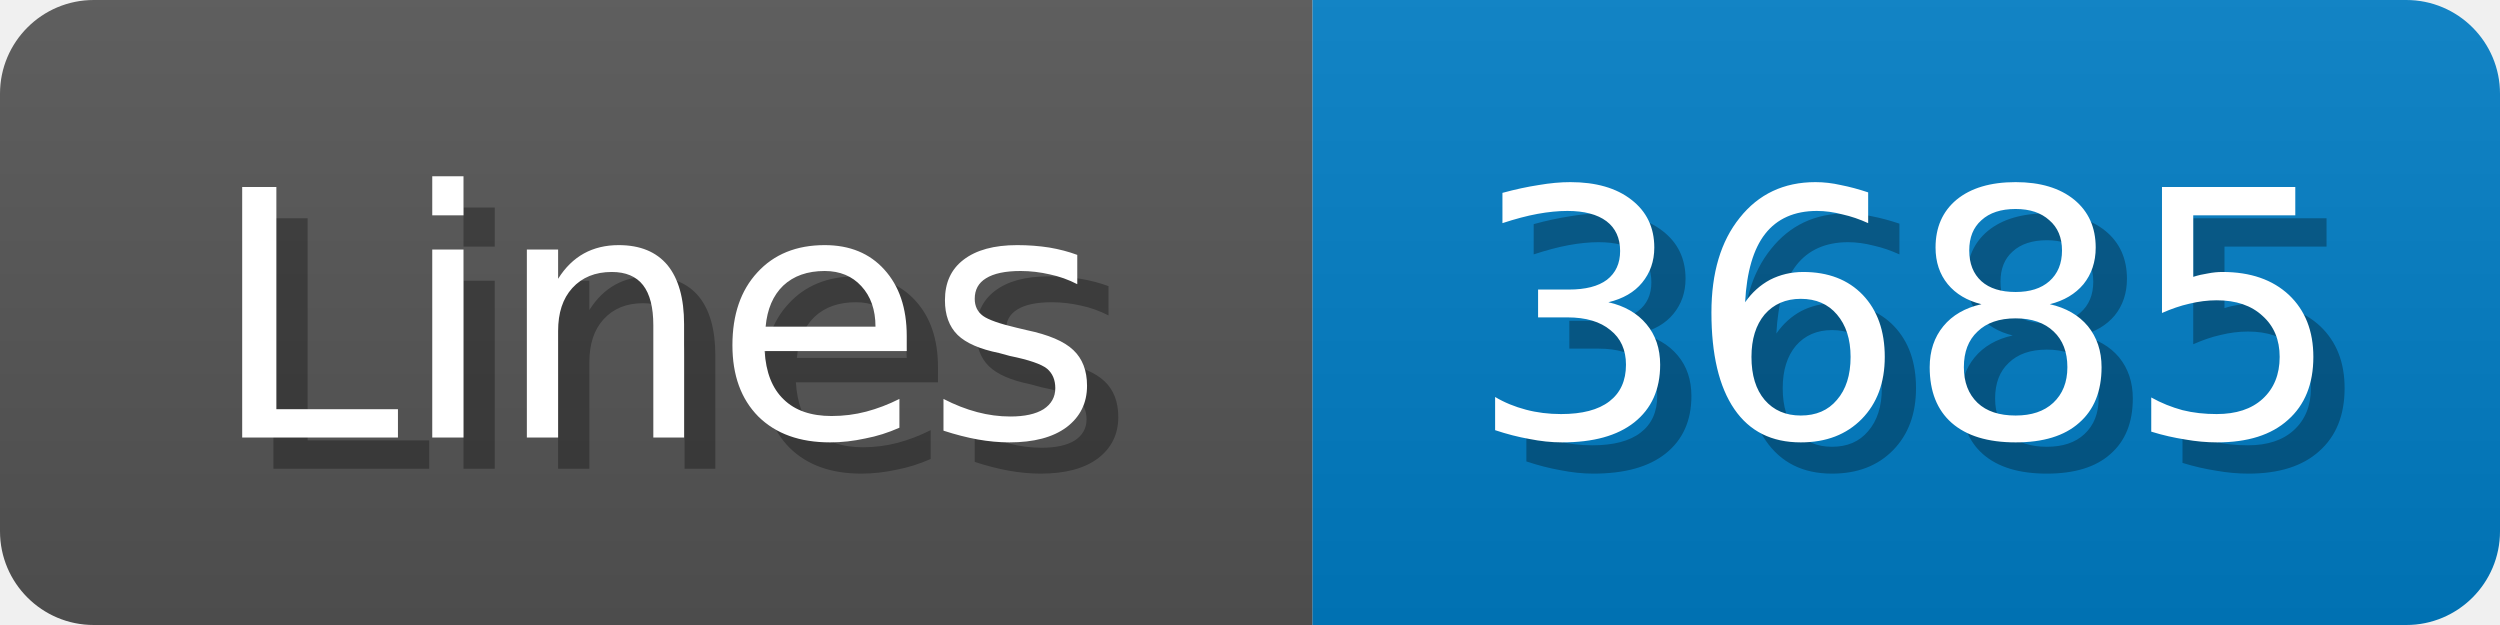
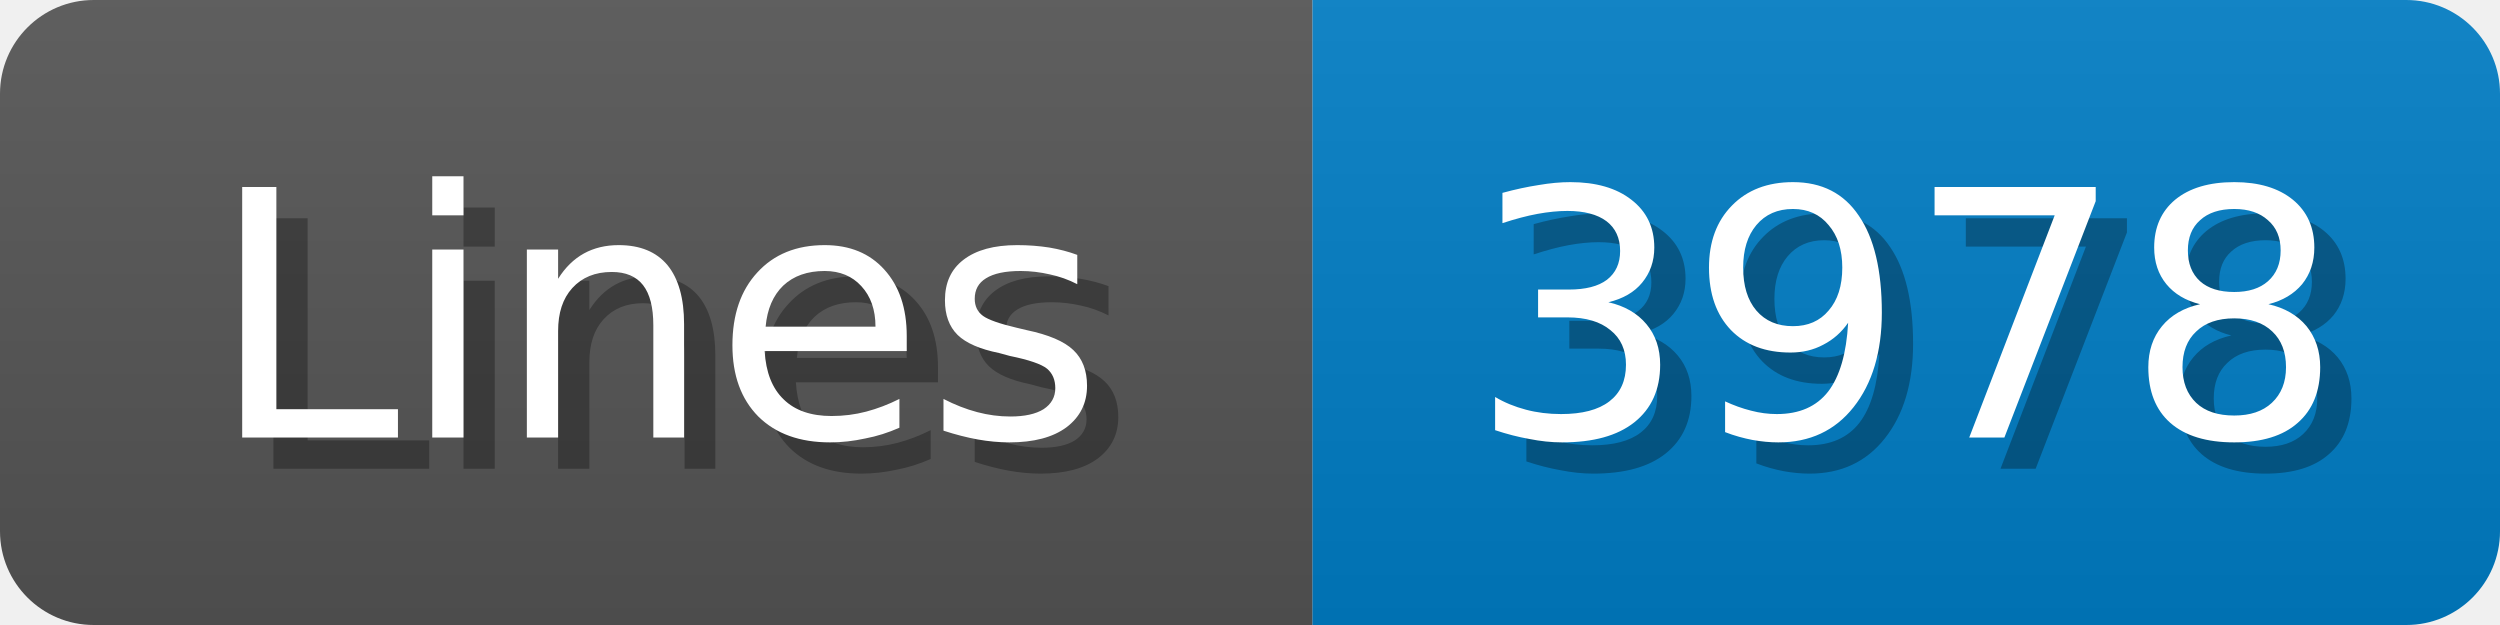
<svg xmlns="http://www.w3.org/2000/svg" width="80" height="20">
  <linearGradient id="b" x2="0" y2="100%">
    <stop offset="0" stop-color="#bbb" stop-opacity=".1" />
    <stop offset="1" stop-opacity=".1" />
  </linearGradient>
  <mask id="anybadge_1">
    <rect width="80" height="20" rx="3" fill="#fff" />
  </mask>
  <g mask="url(#anybadge_1)">
    <path fill="#555" d="M0 0h42v20H0z" />
    <path fill="#007ec6" d="M42 0h38v20H42z" />
    <path fill="url(#b)" d="M0 0h80v20H0z" />
  </g>
  <g fill="#fff" text-anchor="middle" font-family="DejaVu Sans,Verdana,Geneva,sans-serif" font-size="11">
    <text x="22.0" y="15" fill="#010101" fill-opacity=".3">Lines</text>
    <text x="21.0" y="14">Lines</text>
  </g>
  <g fill="#fff" text-anchor="middle" font-family="DejaVu Sans,Verdana,Geneva,sans-serif" font-size="11">
-     <text x="62.0" y="15" fill="#010101" fill-opacity=".3">3685</text>
-     <text x="61.0" y="14">3685</text>
+     <text x="62.0" y="15" fill="#010101" fill-opacity=".3">3978</text>
+     <text x="61.0" y="14">3978</text>
  </g>
</svg>
